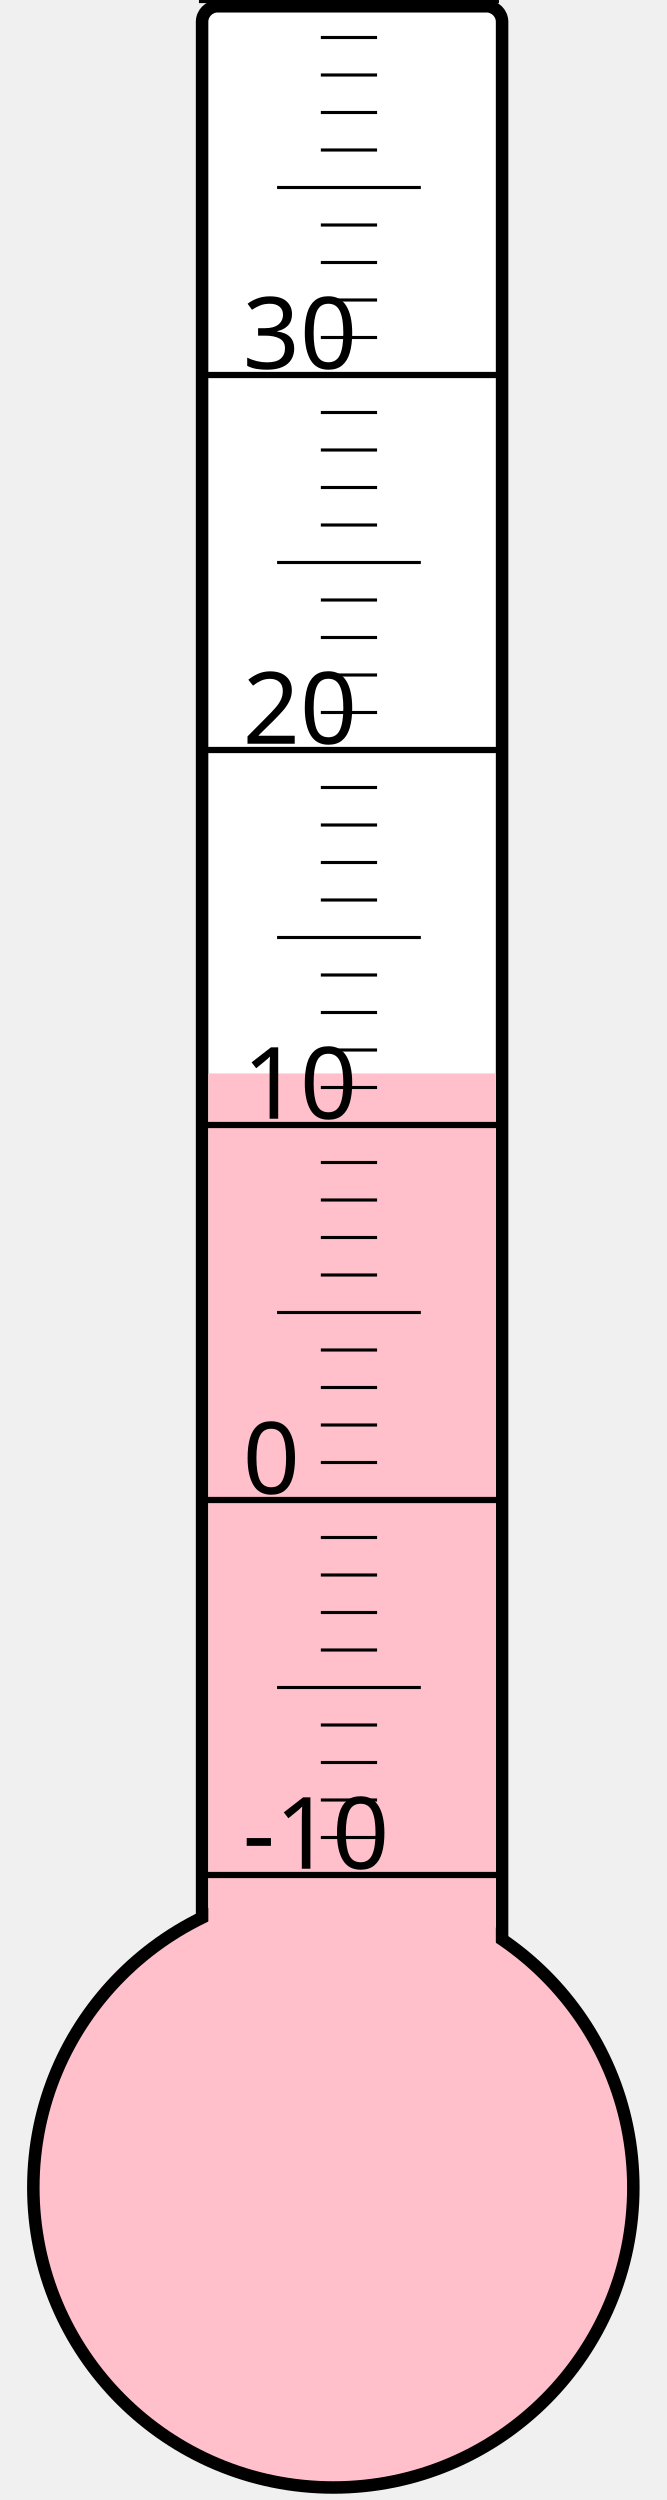
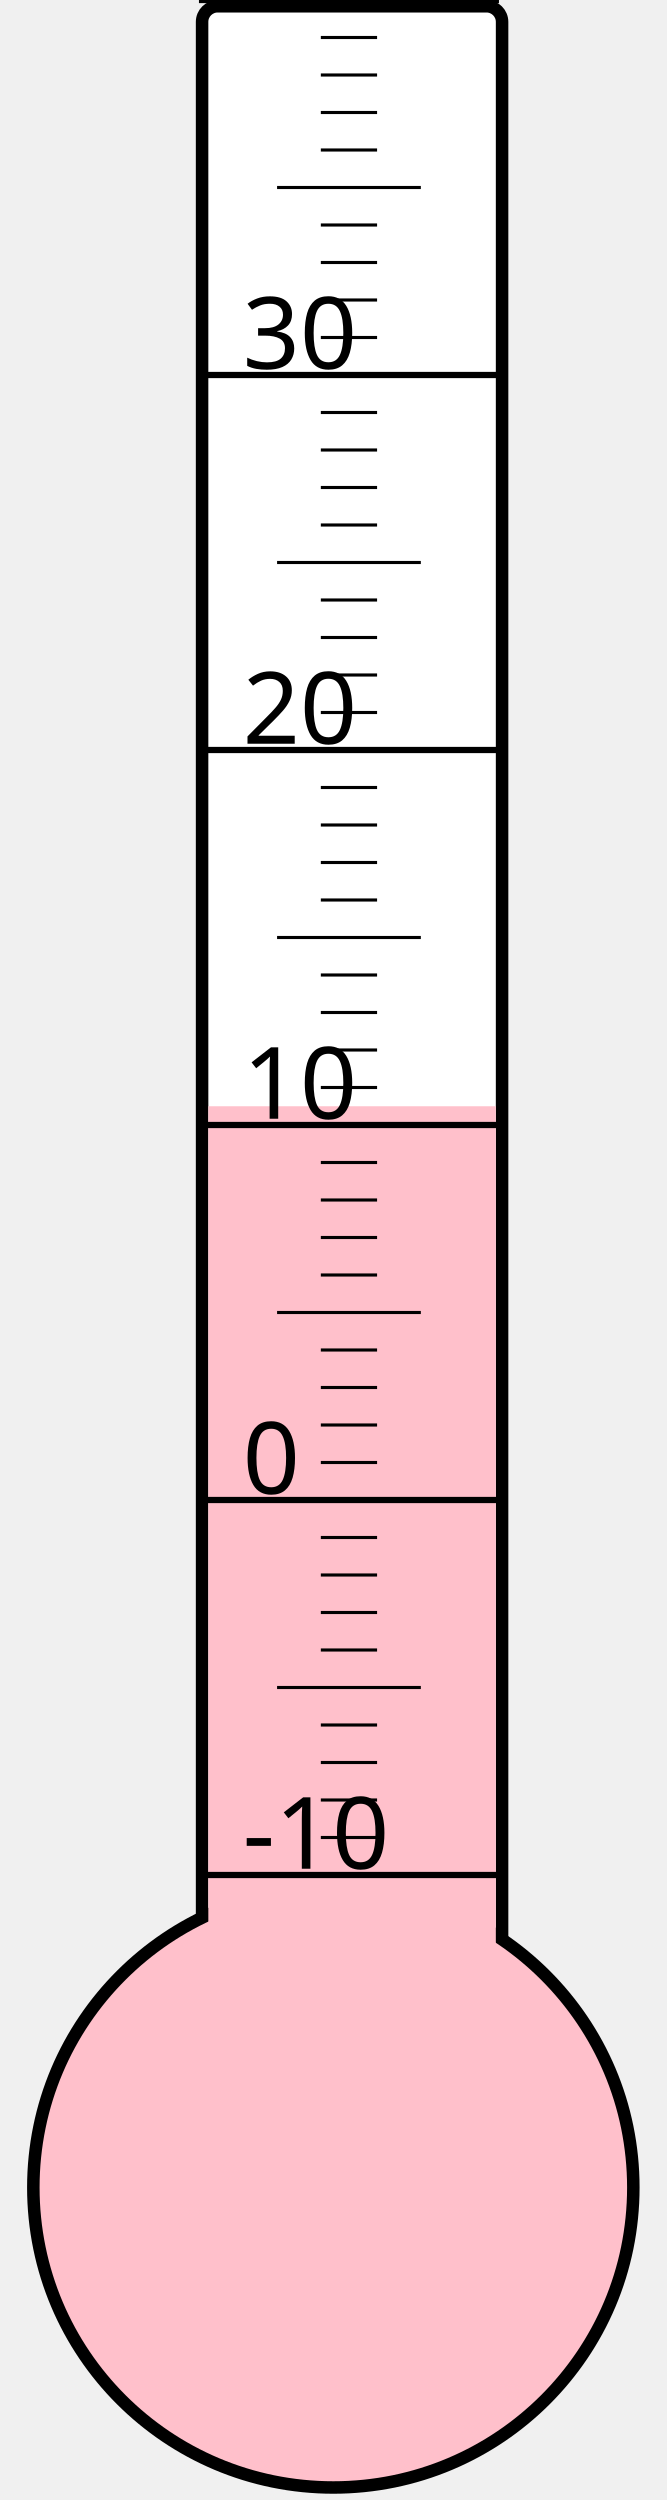
<svg xmlns="http://www.w3.org/2000/svg" width="40px" height="150px" viewBox="0 0 200 800">
  <rect width="200" height="800" x="0" y="0" style="fill: #ffffeb; fill-opacity: 0;" />
  <rect width="96" height="680" x="58" y="2" rx="5" ry="5" style="fill: white; fill-opacity: 1; stroke: black; stroke-width: 4;" />
  <circle cx="100" cy="700" r="96" style="fill: pink; stroke: black; stroke-width: 4;" />
-   <rect width="92" height="356.5" x="60" y="343.5" style="fill: pink; fill-opacity: 1; stroke-width: 0;" />
+   <rect width="92" height="346.0" x="60" y="354.0" style="fill: pink; fill-opacity: 1; stroke-width: 0;" />
  <text x="71" y="598" style="font-family: sans-serif; font-size: 24pt;">-10</text>
  <text x="71" y="478" style="font-family: sans-serif; font-size: 24pt;">0</text>
  <text x="71" y="358" style="font-family: sans-serif; font-size: 24pt;">10</text>
  <text x="71" y="238" style="font-family: sans-serif; font-size: 24pt;">20</text>
  <text x="71" y="118" style="font-family: sans-serif; font-size: 24pt;">30</text>
  <g style="stroke: black;">
    <line x1="57" y1="600" x2="153" y2="600" style="stroke-width: 2;" />
    <line x1="96" y1="588" x2="114" y2="588" style="stroke-width: 1;" />
    <line x1="96" y1="576" x2="114" y2="576" style="stroke-width: 1;" />
    <line x1="96" y1="564" x2="114" y2="564" style="stroke-width: 1;" />
    <line x1="96" y1="552" x2="114" y2="552" style="stroke-width: 1;" />
    <line x1="82" y1="540" x2="128" y2="540" style="stroke-width: 1;" />
    <line x1="96" y1="528" x2="114" y2="528" style="stroke-width: 1;" />
    <line x1="96" y1="516" x2="114" y2="516" style="stroke-width: 1;" />
    <line x1="96" y1="504" x2="114" y2="504" style="stroke-width: 1;" />
    <line x1="96" y1="492" x2="114" y2="492" style="stroke-width: 1;" />
    <line x1="57" y1="480" x2="153" y2="480" style="stroke-width: 2;" />
    <line x1="96" y1="468" x2="114" y2="468" style="stroke-width: 1;" />
    <line x1="96" y1="456" x2="114" y2="456" style="stroke-width: 1;" />
    <line x1="96" y1="444" x2="114" y2="444" style="stroke-width: 1;" />
    <line x1="96" y1="432" x2="114" y2="432" style="stroke-width: 1;" />
    <line x1="82" y1="420" x2="128" y2="420" style="stroke-width: 1;" />
    <line x1="96" y1="408" x2="114" y2="408" style="stroke-width: 1;" />
    <line x1="96" y1="396" x2="114" y2="396" style="stroke-width: 1;" />
    <line x1="96" y1="384" x2="114" y2="384" style="stroke-width: 1;" />
    <line x1="96" y1="372" x2="114" y2="372" style="stroke-width: 1;" />
    <line x1="57" y1="360" x2="153" y2="360" style="stroke-width: 2;" />
    <line x1="96" y1="348" x2="114" y2="348" style="stroke-width: 1;" />
    <line x1="96" y1="336" x2="114" y2="336" style="stroke-width: 1;" />
    <line x1="96" y1="324" x2="114" y2="324" style="stroke-width: 1;" />
    <line x1="96" y1="312" x2="114" y2="312" style="stroke-width: 1;" />
    <line x1="82" y1="300" x2="128" y2="300" style="stroke-width: 1;" />
    <line x1="96" y1="288" x2="114" y2="288" style="stroke-width: 1;" />
    <line x1="96" y1="276" x2="114" y2="276" style="stroke-width: 1;" />
    <line x1="96" y1="264" x2="114" y2="264" style="stroke-width: 1;" />
    <line x1="96" y1="252" x2="114" y2="252" style="stroke-width: 1;" />
    <line x1="57" y1="240" x2="153" y2="240" style="stroke-width: 2;" />
    <line x1="96" y1="228" x2="114" y2="228" style="stroke-width: 1;" />
    <line x1="96" y1="216" x2="114" y2="216" style="stroke-width: 1;" />
    <line x1="96" y1="204" x2="114" y2="204" style="stroke-width: 1;" />
    <line x1="96" y1="192" x2="114" y2="192" style="stroke-width: 1;" />
    <line x1="82" y1="180" x2="128" y2="180" style="stroke-width: 1;" />
    <line x1="96" y1="168" x2="114" y2="168" style="stroke-width: 1;" />
    <line x1="96" y1="156" x2="114" y2="156" style="stroke-width: 1;" />
    <line x1="96" y1="144" x2="114" y2="144" style="stroke-width: 1;" />
    <line x1="96" y1="132" x2="114" y2="132" style="stroke-width: 1;" />
    <line x1="57" y1="120" x2="153" y2="120" style="stroke-width: 2;" />
    <line x1="96" y1="108" x2="114" y2="108" style="stroke-width: 1;" />
    <line x1="96" y1="96" x2="114" y2="96" style="stroke-width: 1;" />
    <line x1="96" y1="84" x2="114" y2="84" style="stroke-width: 1;" />
    <line x1="96" y1="72" x2="114" y2="72" style="stroke-width: 1;" />
    <line x1="82" y1="60" x2="128" y2="60" style="stroke-width: 1;" />
    <line x1="96" y1="48" x2="114" y2="48" style="stroke-width: 1;" />
    <line x1="96" y1="36" x2="114" y2="36" style="stroke-width: 1;" />
    <line x1="96" y1="24" x2="114" y2="24" style="stroke-width: 1;" />
    <line x1="96" y1="12" x2="114" y2="12" style="stroke-width: 1;" />
    <line x1="57" y1="0" x2="153" y2="0" style="stroke-width: 2;" />
  </g>
</svg>
